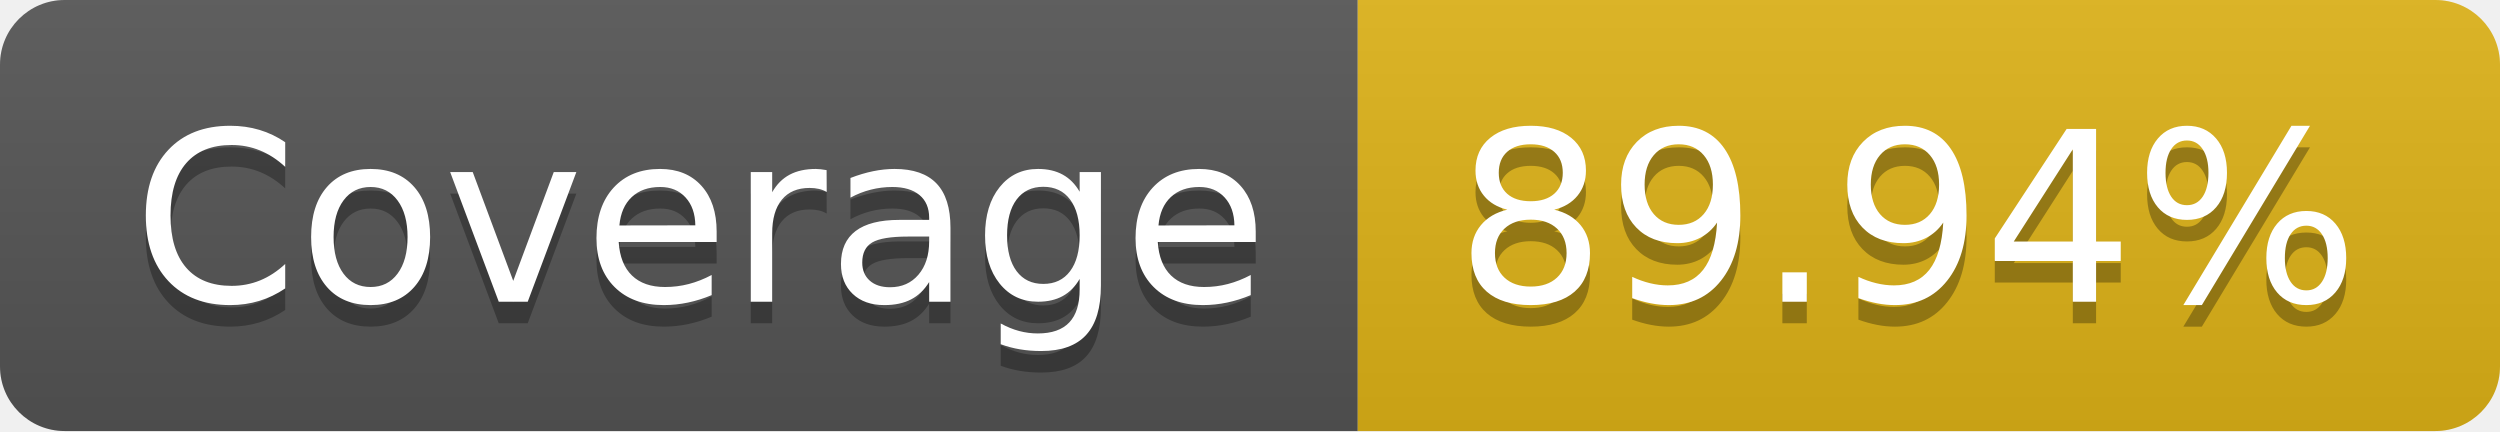
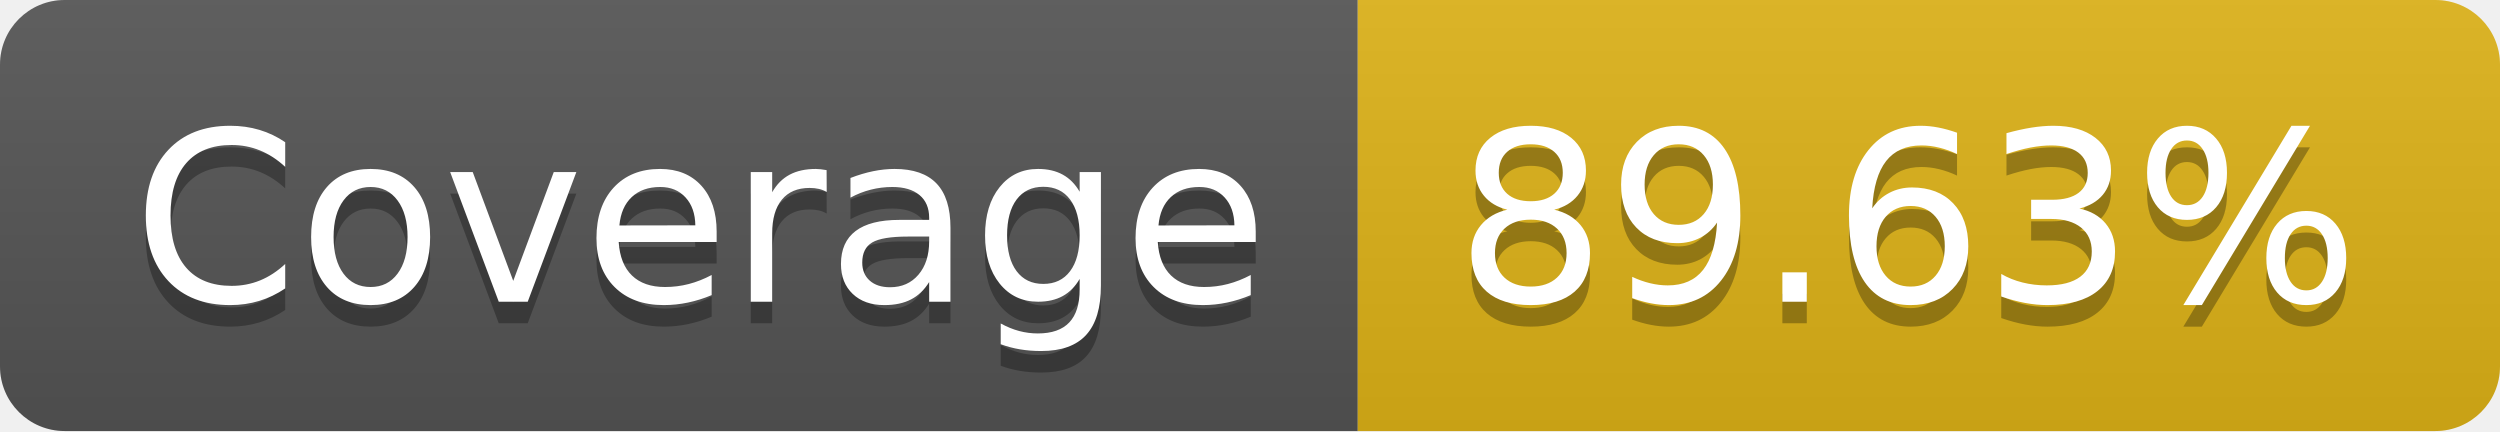
- <svg xmlns="http://www.w3.org/2000/svg" width="116" height="20" role="img" aria-label="Coverage: 89.94%">
+ <svg xmlns="http://www.w3.org/2000/svg" width="116" height="20" role="img" aria-label="Coverage: 89.63%">
  <linearGradient id="s" x2="0" y2="100%">
    <stop offset="0" stop-color="#bbb" stop-opacity=".1" />
    <stop offset="1" stop-opacity=".1" />
  </linearGradient>
  <clipPath id="r">
    <rect width="116" height="20" rx="3" fill="#fff" />
  </clipPath>
  <g clip-path="url(#r)">
    <rect width="63" height="20" fill="#555" />
    <rect x="63" width="53" height="20" fill="#dfb317" />
    <rect width="116" height="20" fill="url(#s)" />
  </g>
  <g fill="#fff" text-anchor="middle" font-family="Verdana,Geneva,DejaVu Sans,sans-serif" text-rendering="geometricPrecision" font-size="110">
    <text aria-hidden="true" x="325" y="150" fill="#010101" fill-opacity=".3" transform="scale(.1)" textLength="530">Coverage</text>
    <text x="325" y="140" transform="scale(.1)" fill="#fff" textLength="530">Coverage</text>
-     <text aria-hidden="true" x="885" y="150" fill="#010101" fill-opacity=".3" transform="scale(.1)" textLength="430">89.94%</text>
-     <text x="885" y="140" transform="scale(.1)" fill="#fff" textLength="430">89.94%</text>
+     <text aria-hidden="true" x="885" y="150" fill="#010101" fill-opacity=".3" transform="scale(.1)" textLength="430">89.63%</text>
+     <text x="885" y="140" transform="scale(.1)" fill="#fff" textLength="430">89.63%</text>
  </g>
</svg>
